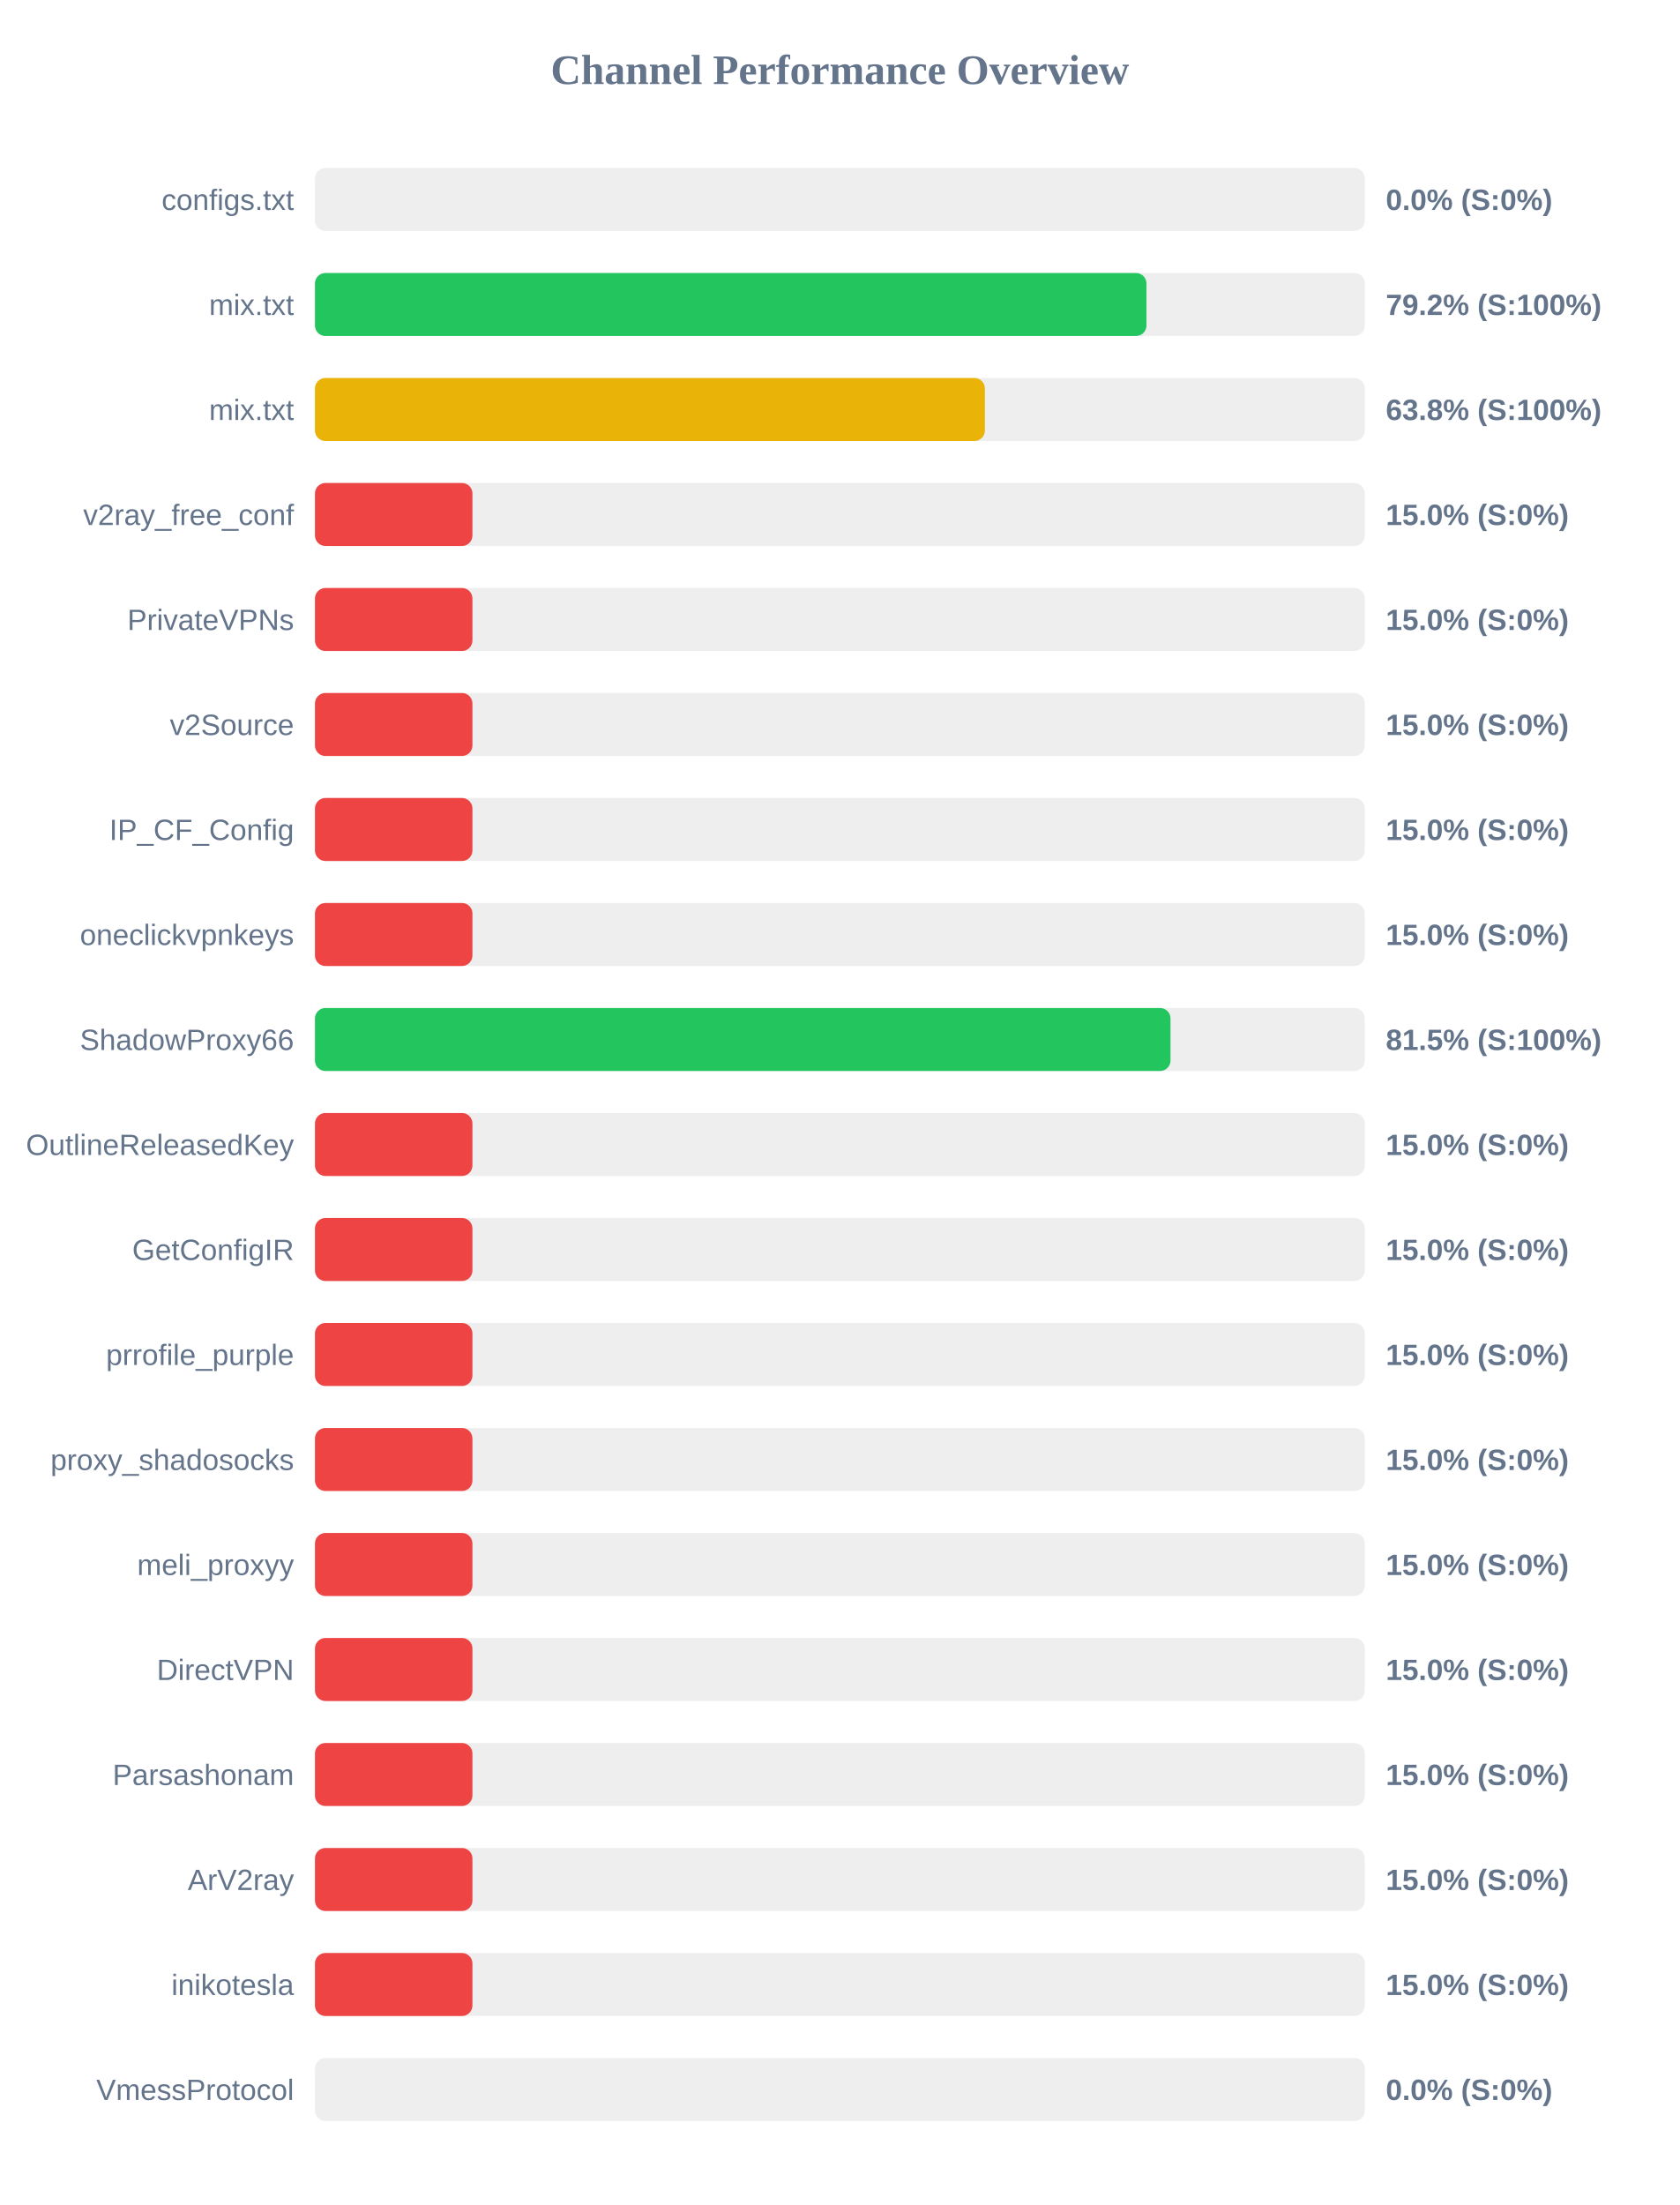
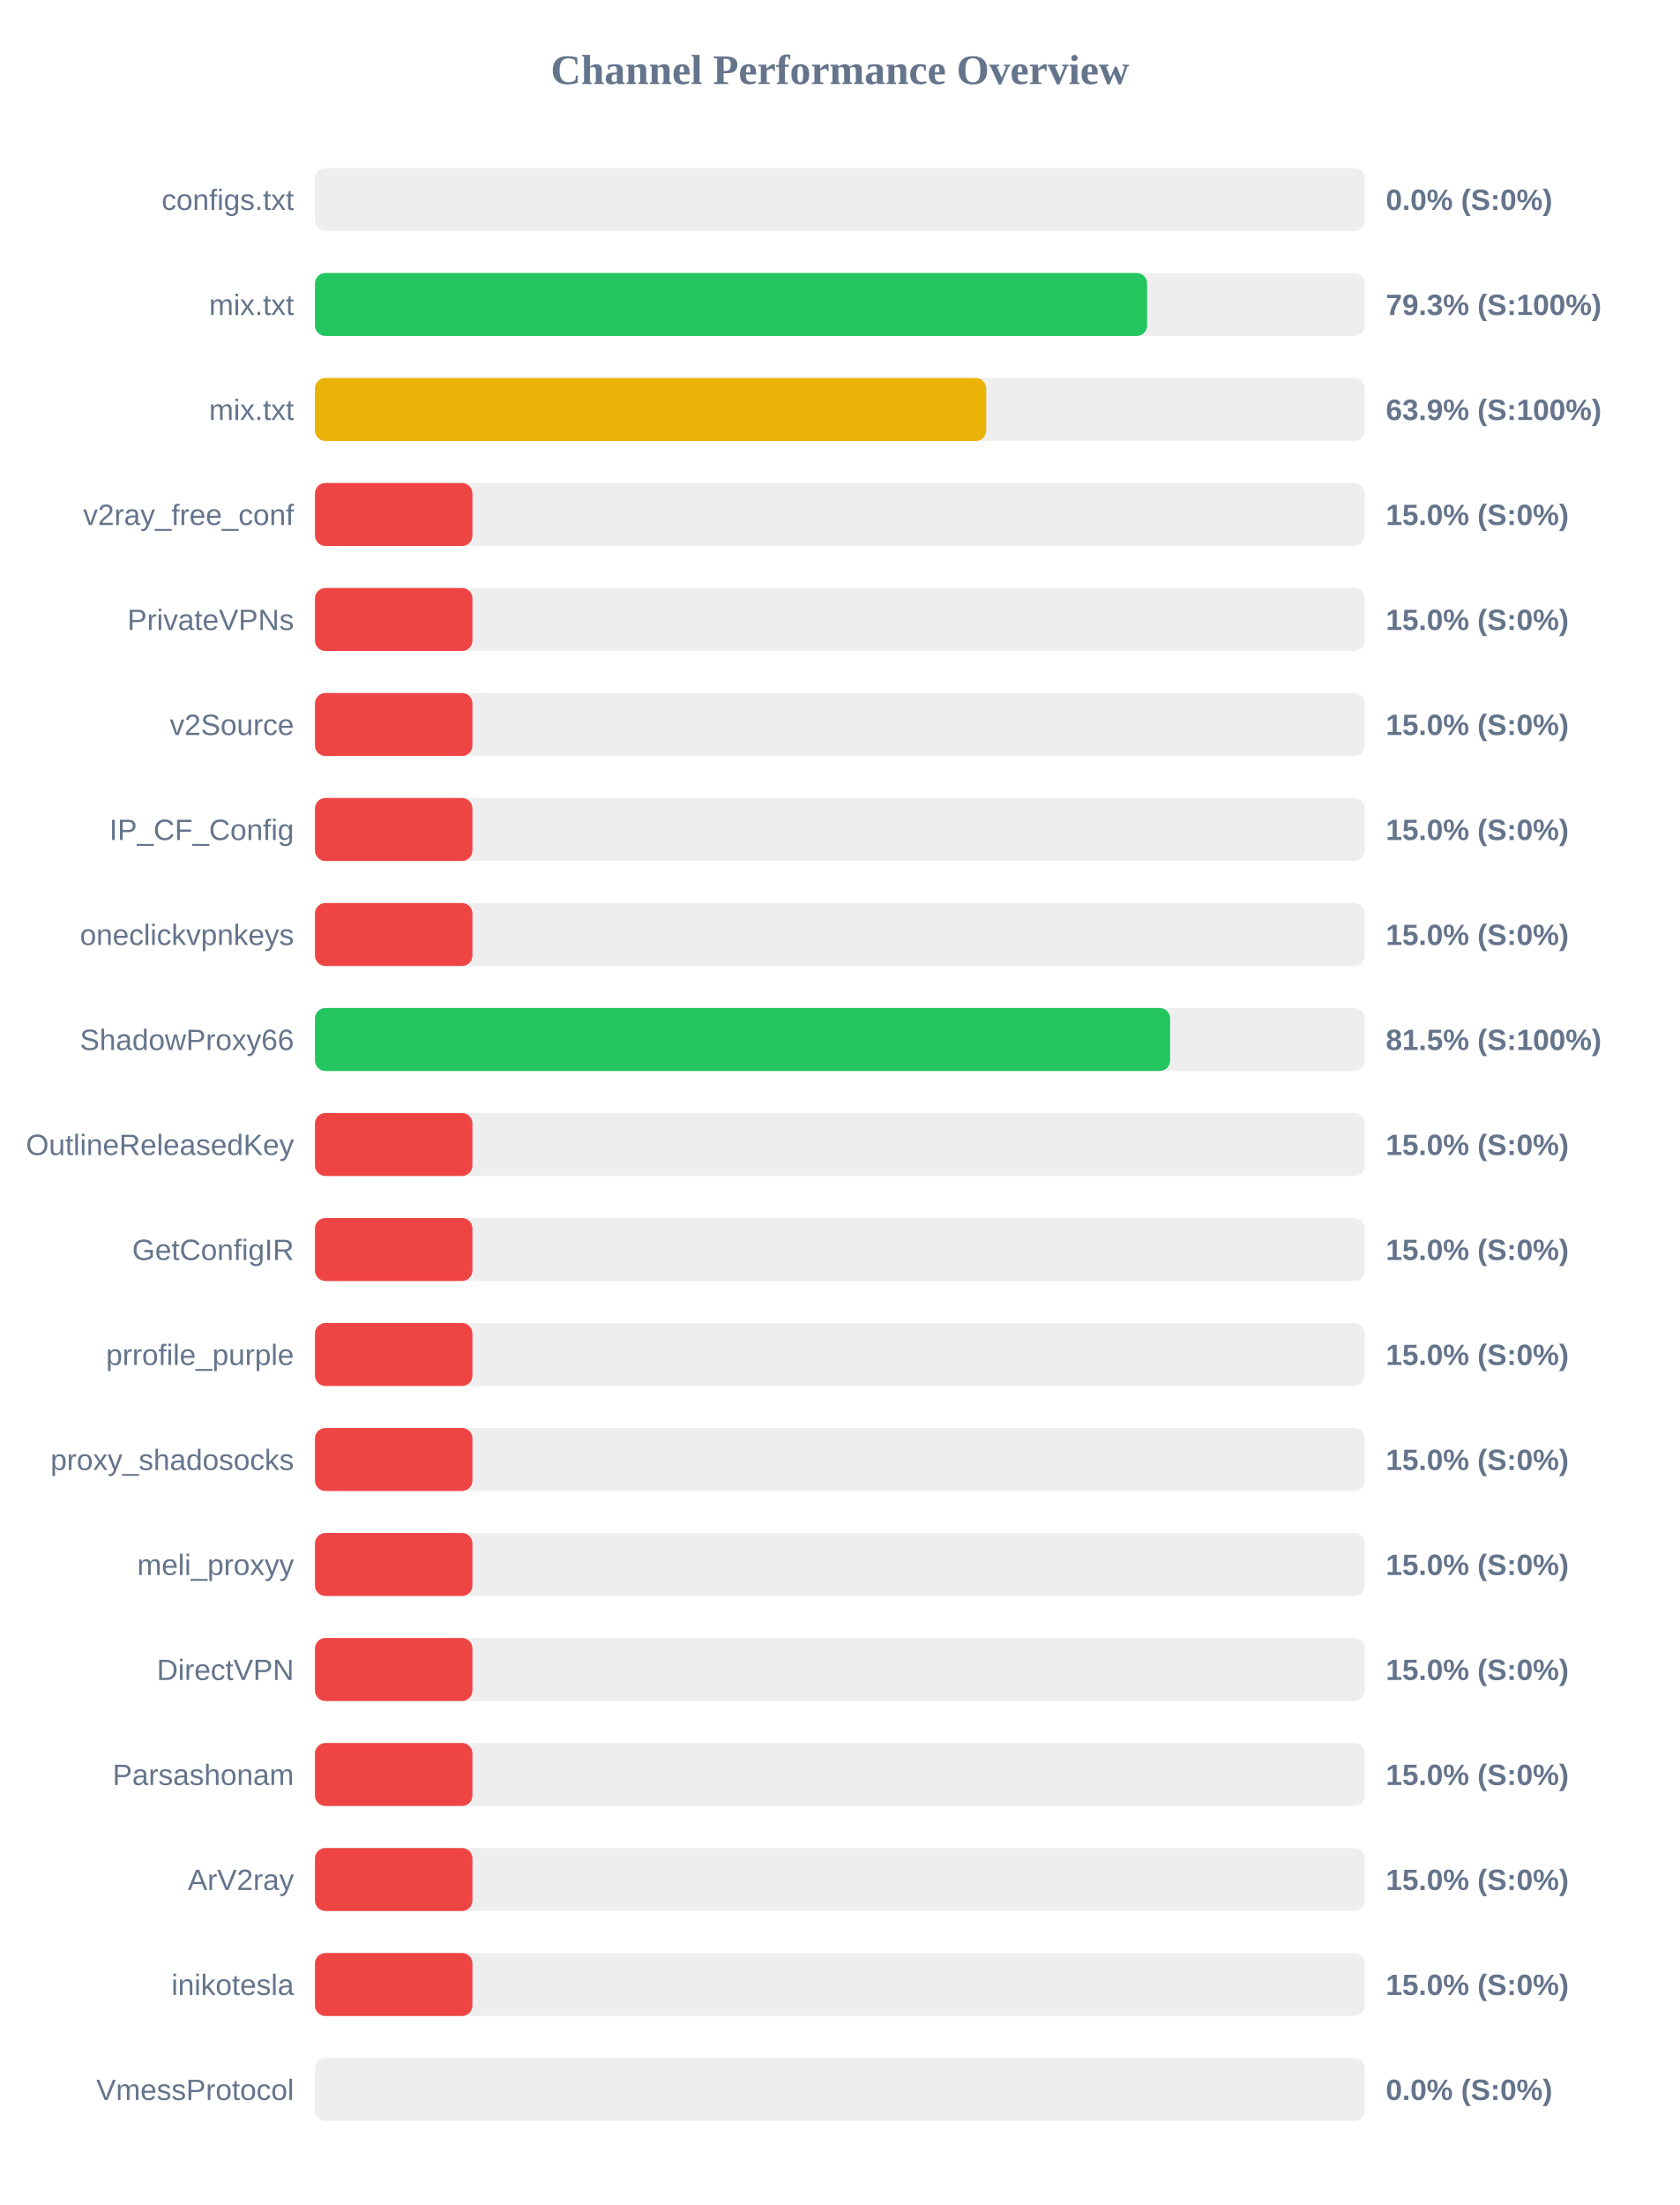
<svg xmlns="http://www.w3.org/2000/svg" width="800" height="1050" version="1.1">
  <style>
        .row { font: 14px Arial; fill: #64748b; }
        .score { font: bold 14px Arial; fill: #64748b; }
    </style>
  <text x="400" y="40" text-anchor="middle" font-size="20px" font-weight="bold" fill="#64748b">Channel Performance Overview</text>
  <rect x="150" y="80" width="500" height="30" fill="#eee" rx="5" />
  <rect x="150" y="80" width="0.0" height="30" fill="#ef4444" rx="5" />
  <text x="140" y="100" text-anchor="end" class="row">configs.txt</text>
  <text x="660" y="100" text-anchor="start" class="score">0.0% (S:0%)</text>
  <rect x="150" y="130" width="500" height="30" fill="#eee" rx="5" />
-   <rect x="150" y="130" width="396.0" height="30" fill="#22c55e" rx="5" />
+   <rect x="150" y="130" width="396.3" height="30" fill="#22c55e" rx="5" />
  <text x="140" y="150" text-anchor="end" class="row">mix.txt</text>
-   <text x="660" y="150" text-anchor="start" class="score">79.2% (S:100%)</text>
+   <text x="660" y="150" text-anchor="start" class="score">79.3% (S:100%)</text>
  <rect x="150" y="180" width="500" height="30" fill="#eee" rx="5" />
-   <rect x="150" y="180" width="319.05" height="30" fill="#eab308" rx="5" />
+   <rect x="150" y="180" width="319.7" height="30" fill="#eab308" rx="5" />
  <text x="140" y="200" text-anchor="end" class="row">mix.txt</text>
-   <text x="660" y="200" text-anchor="start" class="score">63.8% (S:100%)</text>
+   <text x="660" y="200" text-anchor="start" class="score">63.9% (S:100%)</text>
  <rect x="150" y="230" width="500" height="30" fill="#eee" rx="5" />
  <rect x="150" y="230" width="75.0" height="30" fill="#ef4444" rx="5" />
  <text x="140" y="250" text-anchor="end" class="row">v2ray_free_conf</text>
  <text x="660" y="250" text-anchor="start" class="score">15.0% (S:0%)</text>
  <rect x="150" y="280" width="500" height="30" fill="#eee" rx="5" />
  <rect x="150" y="280" width="75.0" height="30" fill="#ef4444" rx="5" />
  <text x="140" y="300" text-anchor="end" class="row">PrivateVPNs</text>
  <text x="660" y="300" text-anchor="start" class="score">15.0% (S:0%)</text>
  <rect x="150" y="330" width="500" height="30" fill="#eee" rx="5" />
  <rect x="150" y="330" width="75.0" height="30" fill="#ef4444" rx="5" />
  <text x="140" y="350" text-anchor="end" class="row">v2Source</text>
  <text x="660" y="350" text-anchor="start" class="score">15.0% (S:0%)</text>
  <rect x="150" y="380" width="500" height="30" fill="#eee" rx="5" />
  <rect x="150" y="380" width="75.0" height="30" fill="#ef4444" rx="5" />
  <text x="140" y="400" text-anchor="end" class="row">IP_CF_Config</text>
  <text x="660" y="400" text-anchor="start" class="score">15.0% (S:0%)</text>
  <rect x="150" y="430" width="500" height="30" fill="#eee" rx="5" />
  <rect x="150" y="430" width="75.0" height="30" fill="#ef4444" rx="5" />
  <text x="140" y="450" text-anchor="end" class="row">oneclickvpnkeys</text>
  <text x="660" y="450" text-anchor="start" class="score">15.0% (S:0%)</text>
  <rect x="150" y="480" width="500" height="30" fill="#eee" rx="5" />
-   <rect x="150" y="480" width="407.45" height="30" fill="#22c55e" rx="5" />
+   <rect x="150" y="480" width="407.25" height="30" fill="#22c55e" rx="5" />
  <text x="140" y="500" text-anchor="end" class="row">ShadowProxy66</text>
  <text x="660" y="500" text-anchor="start" class="score">81.5% (S:100%)</text>
  <rect x="150" y="530" width="500" height="30" fill="#eee" rx="5" />
  <rect x="150" y="530" width="75.0" height="30" fill="#ef4444" rx="5" />
  <text x="140" y="550" text-anchor="end" class="row">OutlineReleasedKey</text>
  <text x="660" y="550" text-anchor="start" class="score">15.0% (S:0%)</text>
  <rect x="150" y="580" width="500" height="30" fill="#eee" rx="5" />
  <rect x="150" y="580" width="75.0" height="30" fill="#ef4444" rx="5" />
  <text x="140" y="600" text-anchor="end" class="row">GetConfigIR</text>
  <text x="660" y="600" text-anchor="start" class="score">15.0% (S:0%)</text>
  <rect x="150" y="630" width="500" height="30" fill="#eee" rx="5" />
  <rect x="150" y="630" width="75.0" height="30" fill="#ef4444" rx="5" />
  <text x="140" y="650" text-anchor="end" class="row">prrofile_purple</text>
  <text x="660" y="650" text-anchor="start" class="score">15.0% (S:0%)</text>
  <rect x="150" y="680" width="500" height="30" fill="#eee" rx="5" />
  <rect x="150" y="680" width="75.0" height="30" fill="#ef4444" rx="5" />
  <text x="140" y="700" text-anchor="end" class="row">proxy_shadosocks</text>
  <text x="660" y="700" text-anchor="start" class="score">15.0% (S:0%)</text>
  <rect x="150" y="730" width="500" height="30" fill="#eee" rx="5" />
  <rect x="150" y="730" width="75.0" height="30" fill="#ef4444" rx="5" />
  <text x="140" y="750" text-anchor="end" class="row">meli_proxyy</text>
  <text x="660" y="750" text-anchor="start" class="score">15.0% (S:0%)</text>
  <rect x="150" y="780" width="500" height="30" fill="#eee" rx="5" />
  <rect x="150" y="780" width="75.0" height="30" fill="#ef4444" rx="5" />
  <text x="140" y="800" text-anchor="end" class="row">DirectVPN</text>
  <text x="660" y="800" text-anchor="start" class="score">15.0% (S:0%)</text>
  <rect x="150" y="830" width="500" height="30" fill="#eee" rx="5" />
  <rect x="150" y="830" width="75.0" height="30" fill="#ef4444" rx="5" />
  <text x="140" y="850" text-anchor="end" class="row">Parsashonam</text>
  <text x="660" y="850" text-anchor="start" class="score">15.0% (S:0%)</text>
  <rect x="150" y="880" width="500" height="30" fill="#eee" rx="5" />
  <rect x="150" y="880" width="75.0" height="30" fill="#ef4444" rx="5" />
  <text x="140" y="900" text-anchor="end" class="row">ArV2ray</text>
  <text x="660" y="900" text-anchor="start" class="score">15.0% (S:0%)</text>
  <rect x="150" y="930" width="500" height="30" fill="#eee" rx="5" />
  <rect x="150" y="930" width="75.0" height="30" fill="#ef4444" rx="5" />
  <text x="140" y="950" text-anchor="end" class="row">inikotesla</text>
  <text x="660" y="950" text-anchor="start" class="score">15.0% (S:0%)</text>
  <rect x="150" y="980" width="500" height="30" fill="#eee" rx="5" />
  <rect x="150" y="980" width="0.0" height="30" fill="#ef4444" rx="5" />
  <text x="140" y="1000" text-anchor="end" class="row">VmessProtocol</text>
  <text x="660" y="1000" text-anchor="start" class="score">0.0% (S:0%)</text>
</svg>
